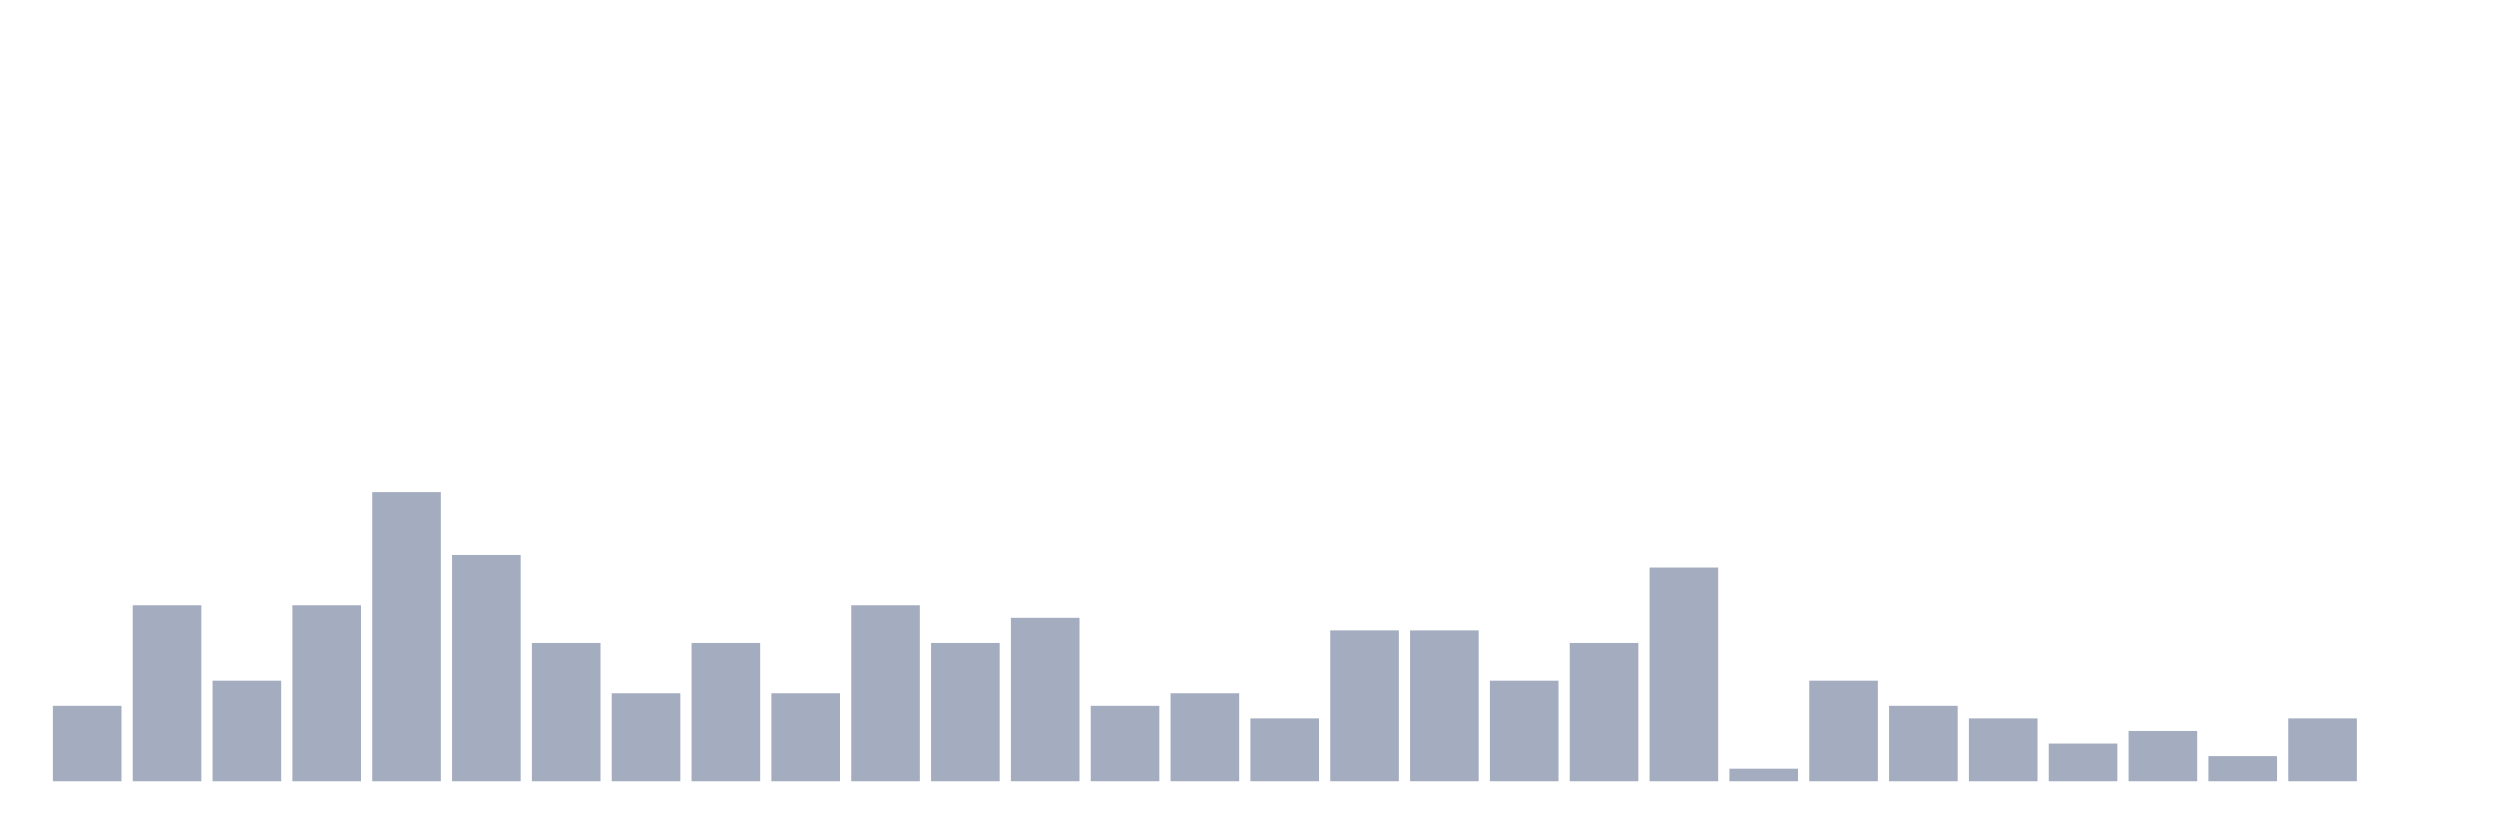
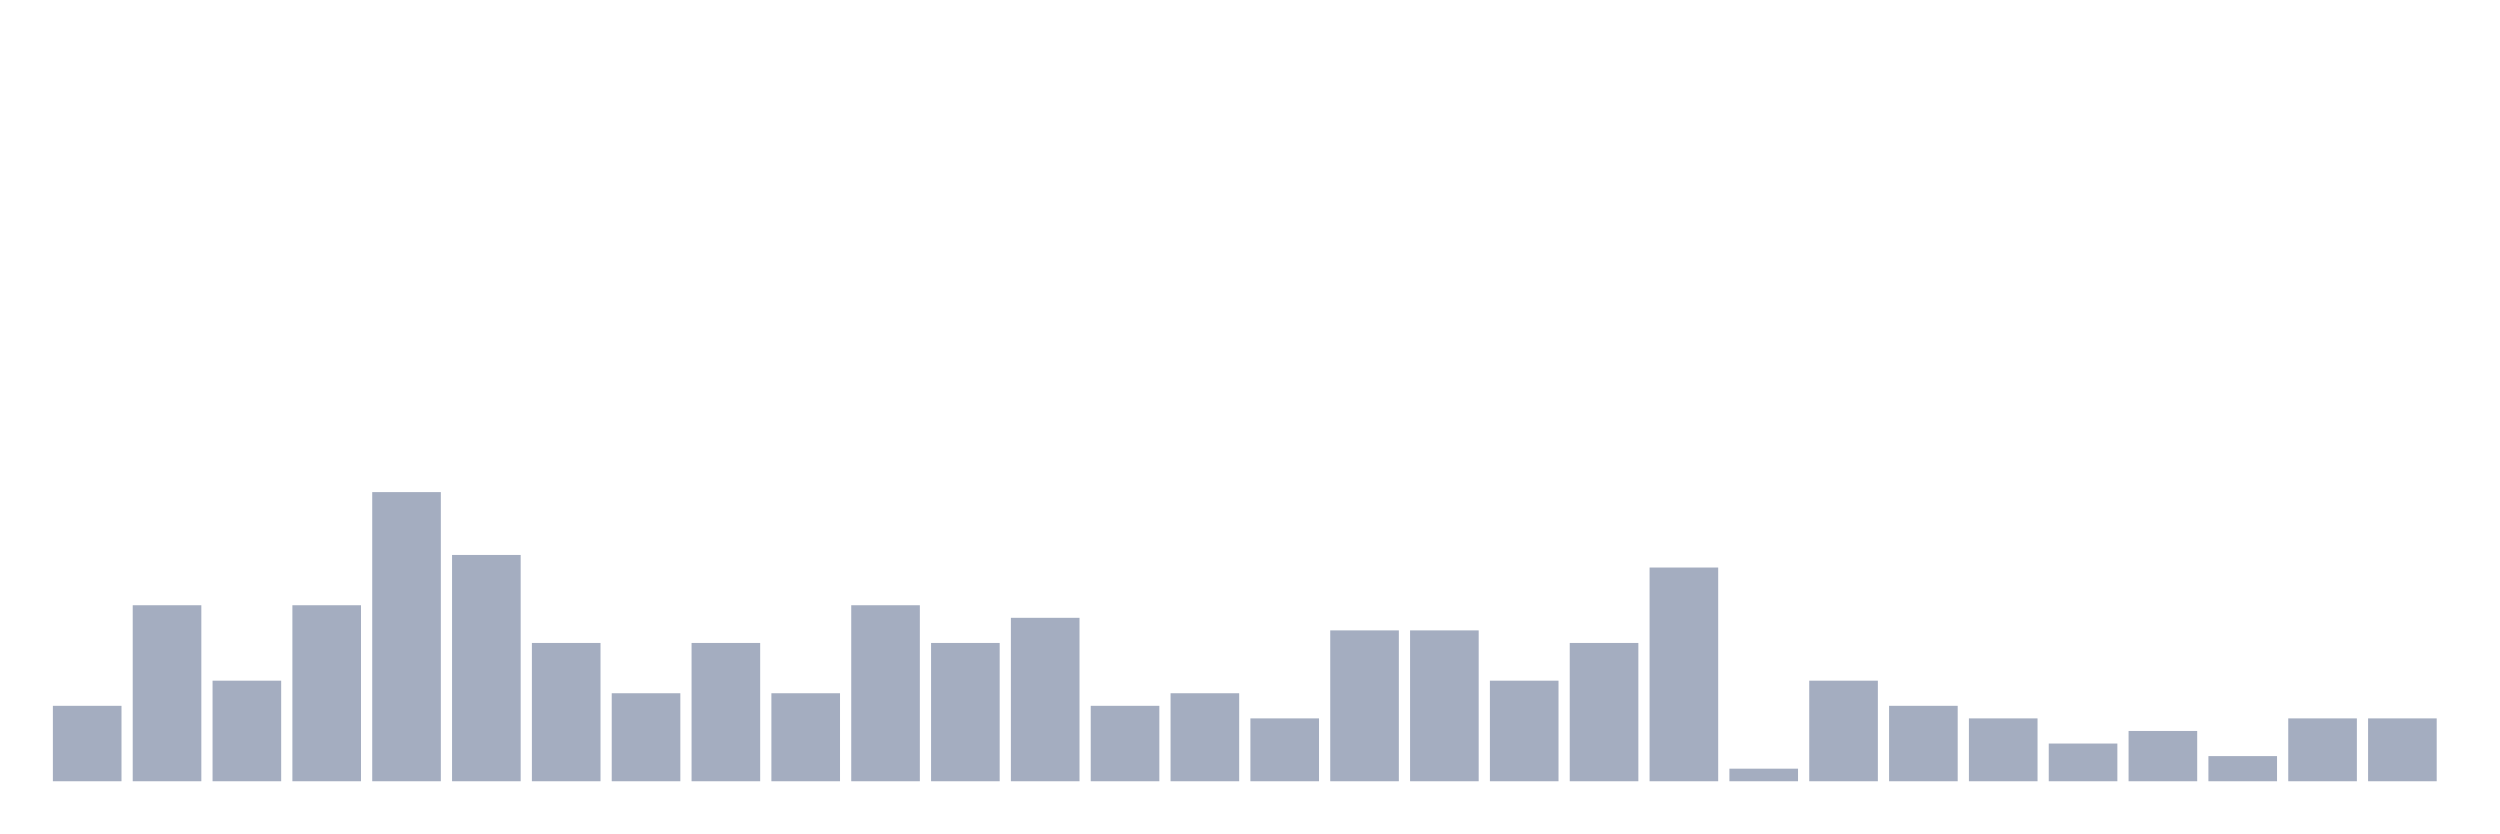
<svg xmlns="http://www.w3.org/2000/svg" viewBox="0 0 480 160">
  <g transform="translate(10,10)">
    <rect class="bar" x="0.153" width="13.175" y="125.517" height="14.483" fill="rgb(164,173,192)" />
    <rect class="bar" x="15.482" width="13.175" y="106.207" height="33.793" fill="rgb(164,173,192)" />
    <rect class="bar" x="30.81" width="13.175" y="120.69" height="19.31" fill="rgb(164,173,192)" />
    <rect class="bar" x="46.138" width="13.175" y="106.207" height="33.793" fill="rgb(164,173,192)" />
    <rect class="bar" x="61.466" width="13.175" y="84.483" height="55.517" fill="rgb(164,173,192)" />
    <rect class="bar" x="76.794" width="13.175" y="96.552" height="43.448" fill="rgb(164,173,192)" />
    <rect class="bar" x="92.123" width="13.175" y="113.448" height="26.552" fill="rgb(164,173,192)" />
    <rect class="bar" x="107.451" width="13.175" y="123.103" height="16.897" fill="rgb(164,173,192)" />
    <rect class="bar" x="122.779" width="13.175" y="113.448" height="26.552" fill="rgb(164,173,192)" />
    <rect class="bar" x="138.107" width="13.175" y="123.103" height="16.897" fill="rgb(164,173,192)" />
    <rect class="bar" x="153.436" width="13.175" y="106.207" height="33.793" fill="rgb(164,173,192)" />
    <rect class="bar" x="168.764" width="13.175" y="113.448" height="26.552" fill="rgb(164,173,192)" />
    <rect class="bar" x="184.092" width="13.175" y="108.621" height="31.379" fill="rgb(164,173,192)" />
    <rect class="bar" x="199.42" width="13.175" y="125.517" height="14.483" fill="rgb(164,173,192)" />
    <rect class="bar" x="214.748" width="13.175" y="123.103" height="16.897" fill="rgb(164,173,192)" />
    <rect class="bar" x="230.077" width="13.175" y="127.931" height="12.069" fill="rgb(164,173,192)" />
    <rect class="bar" x="245.405" width="13.175" y="111.034" height="28.966" fill="rgb(164,173,192)" />
    <rect class="bar" x="260.733" width="13.175" y="111.034" height="28.966" fill="rgb(164,173,192)" />
    <rect class="bar" x="276.061" width="13.175" y="120.69" height="19.31" fill="rgb(164,173,192)" />
    <rect class="bar" x="291.39" width="13.175" y="113.448" height="26.552" fill="rgb(164,173,192)" />
    <rect class="bar" x="306.718" width="13.175" y="98.966" height="41.034" fill="rgb(164,173,192)" />
    <rect class="bar" x="322.046" width="13.175" y="137.586" height="2.414" fill="rgb(164,173,192)" />
    <rect class="bar" x="337.374" width="13.175" y="120.69" height="19.31" fill="rgb(164,173,192)" />
    <rect class="bar" x="352.702" width="13.175" y="125.517" height="14.483" fill="rgb(164,173,192)" />
    <rect class="bar" x="368.031" width="13.175" y="127.931" height="12.069" fill="rgb(164,173,192)" />
    <rect class="bar" x="383.359" width="13.175" y="132.759" height="7.241" fill="rgb(164,173,192)" />
    <rect class="bar" x="398.687" width="13.175" y="130.345" height="9.655" fill="rgb(164,173,192)" />
    <rect class="bar" x="414.015" width="13.175" y="135.172" height="4.828" fill="rgb(164,173,192)" />
    <rect class="bar" x="429.344" width="13.175" y="127.931" height="12.069" fill="rgb(164,173,192)" />
-     <rect class="bar" x="444.672" width="13.175" y="140" height="0" fill="rgb(164,173,192)" />
+     <rect class="bar" x="444.672" width="13.175" y="127.931" height="12.069" fill="rgb(164,173,192)" />
  </g>
</svg>
